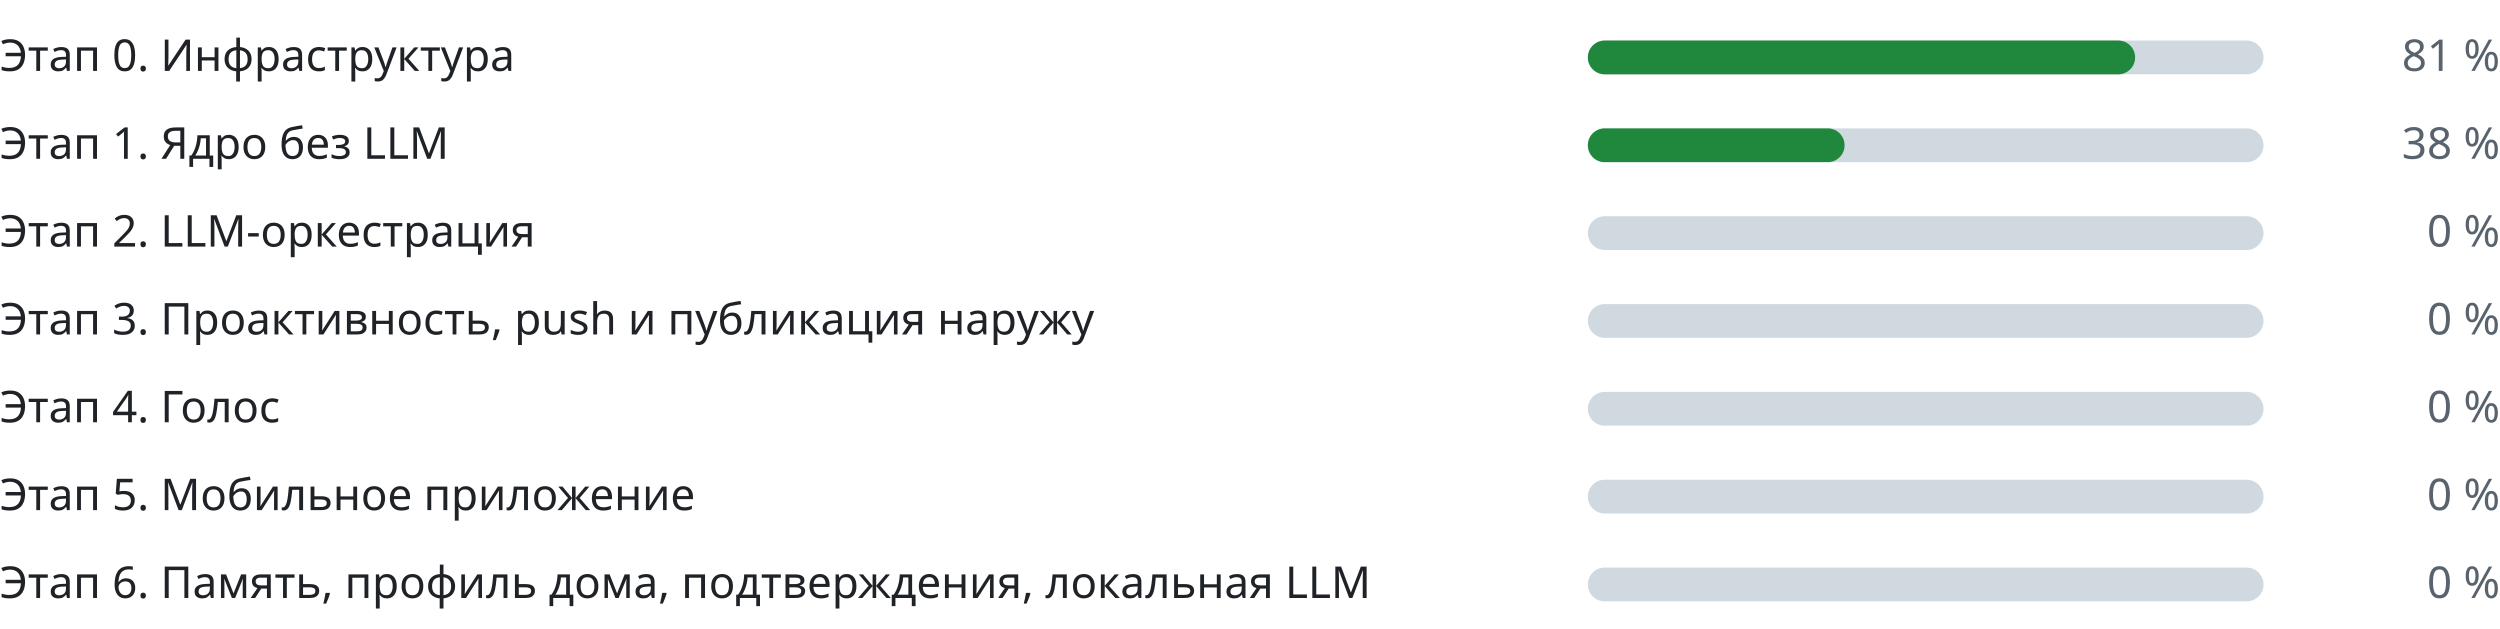
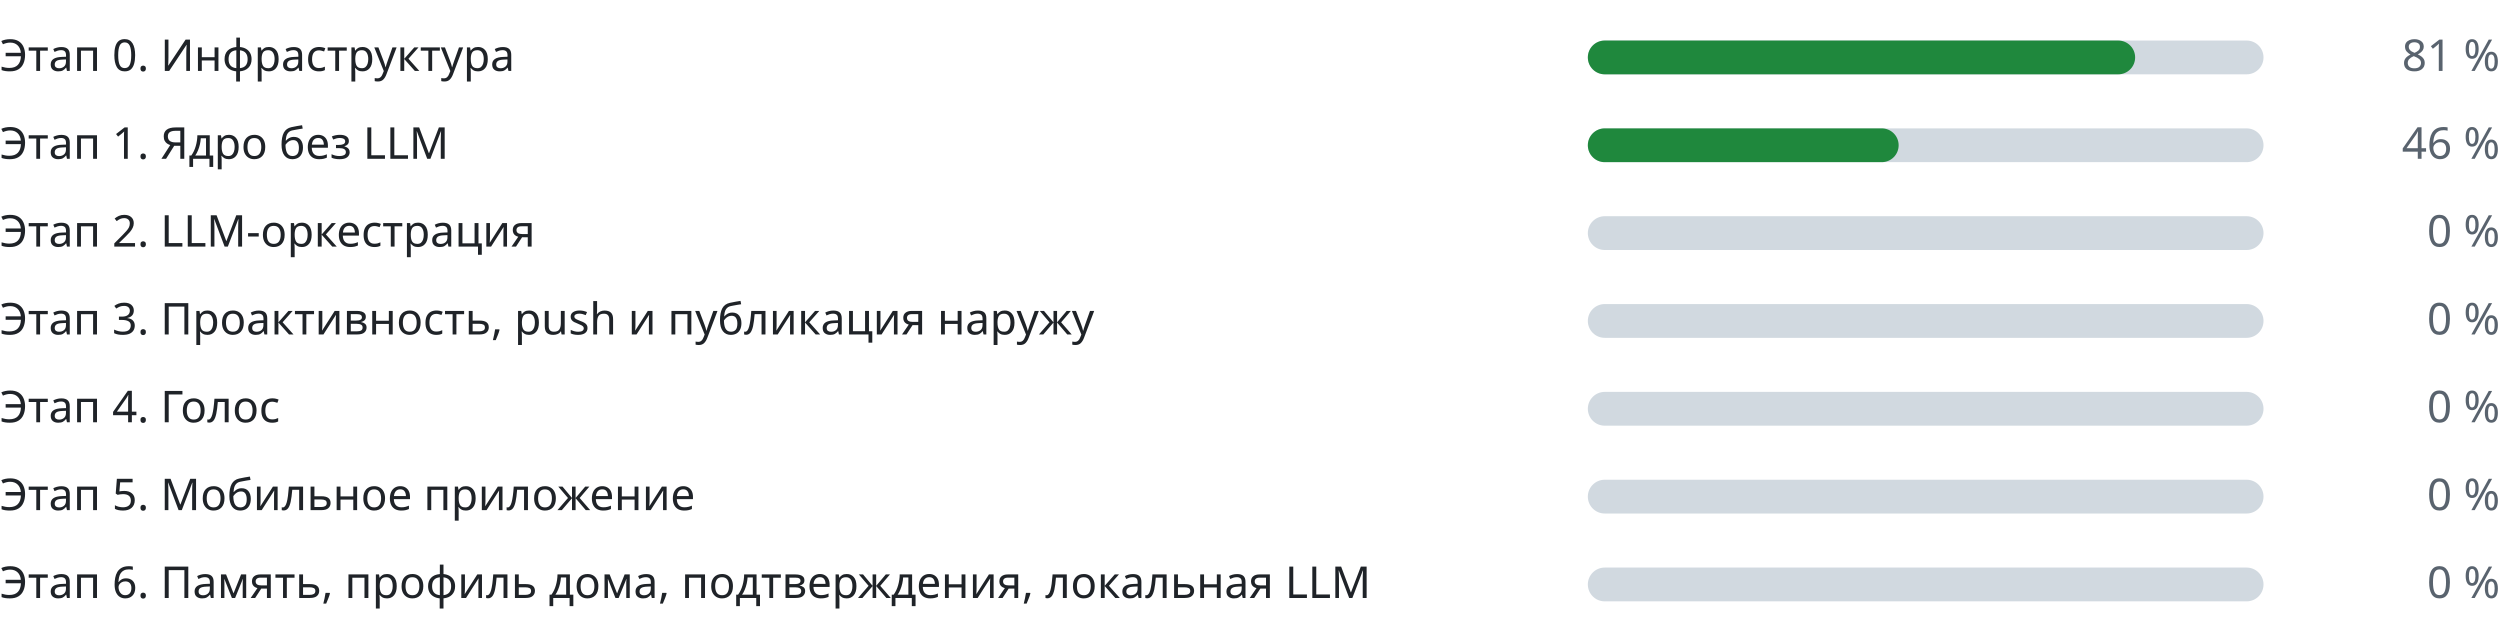
<svg xmlns="http://www.w3.org/2000/svg" width="740" height="186" viewBox="0 0 740 186" role="img" aria-label="Прогресс этапов" font-family="-apple-system,BlinkMacSystemFont,Segoe UI,Noto Sans,Helvetica,Arial,sans-serif" font-size="13">
  <g class="stage">
    <text class="label" fill="#1f2328" x="0" y="21">Этап 0. Инфраструктура</text>
    <rect class="track" fill="#d1d9e0" x="470" y="12" width="200" height="10" rx="5" />
    <rect class="fill" fill="#1f883d" x="470" y="12" width="162" height="10" rx="5" />
    <text class="pct" fill="#59636e" x="740" y="21" text-anchor="end">81 %</text>
  </g>
  <g class="stage">
    <text class="label" fill="#1f2328" x="0" y="47">Этап 1. Ядро без LLM</text>
    <rect class="track" fill="#d1d9e0" x="470" y="38" width="200" height="10" rx="5" />
-     <rect class="fill" fill="#1f883d" x="470" y="38" width="76" height="10" rx="5" />
-     <text class="pct" fill="#59636e" x="740" y="47" text-anchor="end">38 %</text>
+     <rect class="fill" fill="#1f883d" x="470" y="38" width="92" height="10" rx="5" />
+     <text class="pct" fill="#59636e" x="740" y="47" text-anchor="end">46 %</text>
  </g>
  <g class="stage">
    <text class="label" fill="#1f2328" x="0" y="73">Этап 2. LLM-оркестрация</text>
    <rect class="track" fill="#d1d9e0" x="470" y="64" width="200" height="10" rx="5" />
    <rect class="fill" fill="#1f883d" x="470" y="64" width="0" height="10" rx="5" />
    <text class="pct" fill="#59636e" x="740" y="73" text-anchor="end">0 %</text>
  </g>
  <g class="stage">
    <text class="label" fill="#1f2328" x="0" y="99">Этап 3. Проактивность, push и публикация наружу</text>
    <rect class="track" fill="#d1d9e0" x="470" y="90" width="200" height="10" rx="5" />
    <rect class="fill" fill="#1f883d" x="470" y="90" width="0" height="10" rx="5" />
    <text class="pct" fill="#59636e" x="740" y="99" text-anchor="end">0 %</text>
  </g>
  <g class="stage">
    <text class="label" fill="#1f2328" x="0" y="125">Этап 4. Голос</text>
    <rect class="track" fill="#d1d9e0" x="470" y="116" width="200" height="10" rx="5" />
    <rect class="fill" fill="#1f883d" x="470" y="116" width="0" height="10" rx="5" />
    <text class="pct" fill="#59636e" x="740" y="125" text-anchor="end">0 %</text>
  </g>
  <g class="stage">
    <text class="label" fill="#1f2328" x="0" y="151">Этап 5. Мобильное приложение</text>
    <rect class="track" fill="#d1d9e0" x="470" y="142" width="200" height="10" rx="5" />
    <rect class="fill" fill="#1f883d" x="470" y="142" width="0" height="10" rx="5" />
    <text class="pct" fill="#59636e" x="740" y="151" text-anchor="end">0 %</text>
  </g>
  <g class="stage">
    <text class="label" fill="#1f2328" x="0" y="177">Этап 6. Память, профиль дома, подтверждения, локальная LLM</text>
    <rect class="track" fill="#d1d9e0" x="470" y="168" width="200" height="10" rx="5" />
    <rect class="fill" fill="#1f883d" x="470" y="168" width="0" height="10" rx="5" />
    <text class="pct" fill="#59636e" x="740" y="177" text-anchor="end">0 %</text>
  </g>
</svg>
